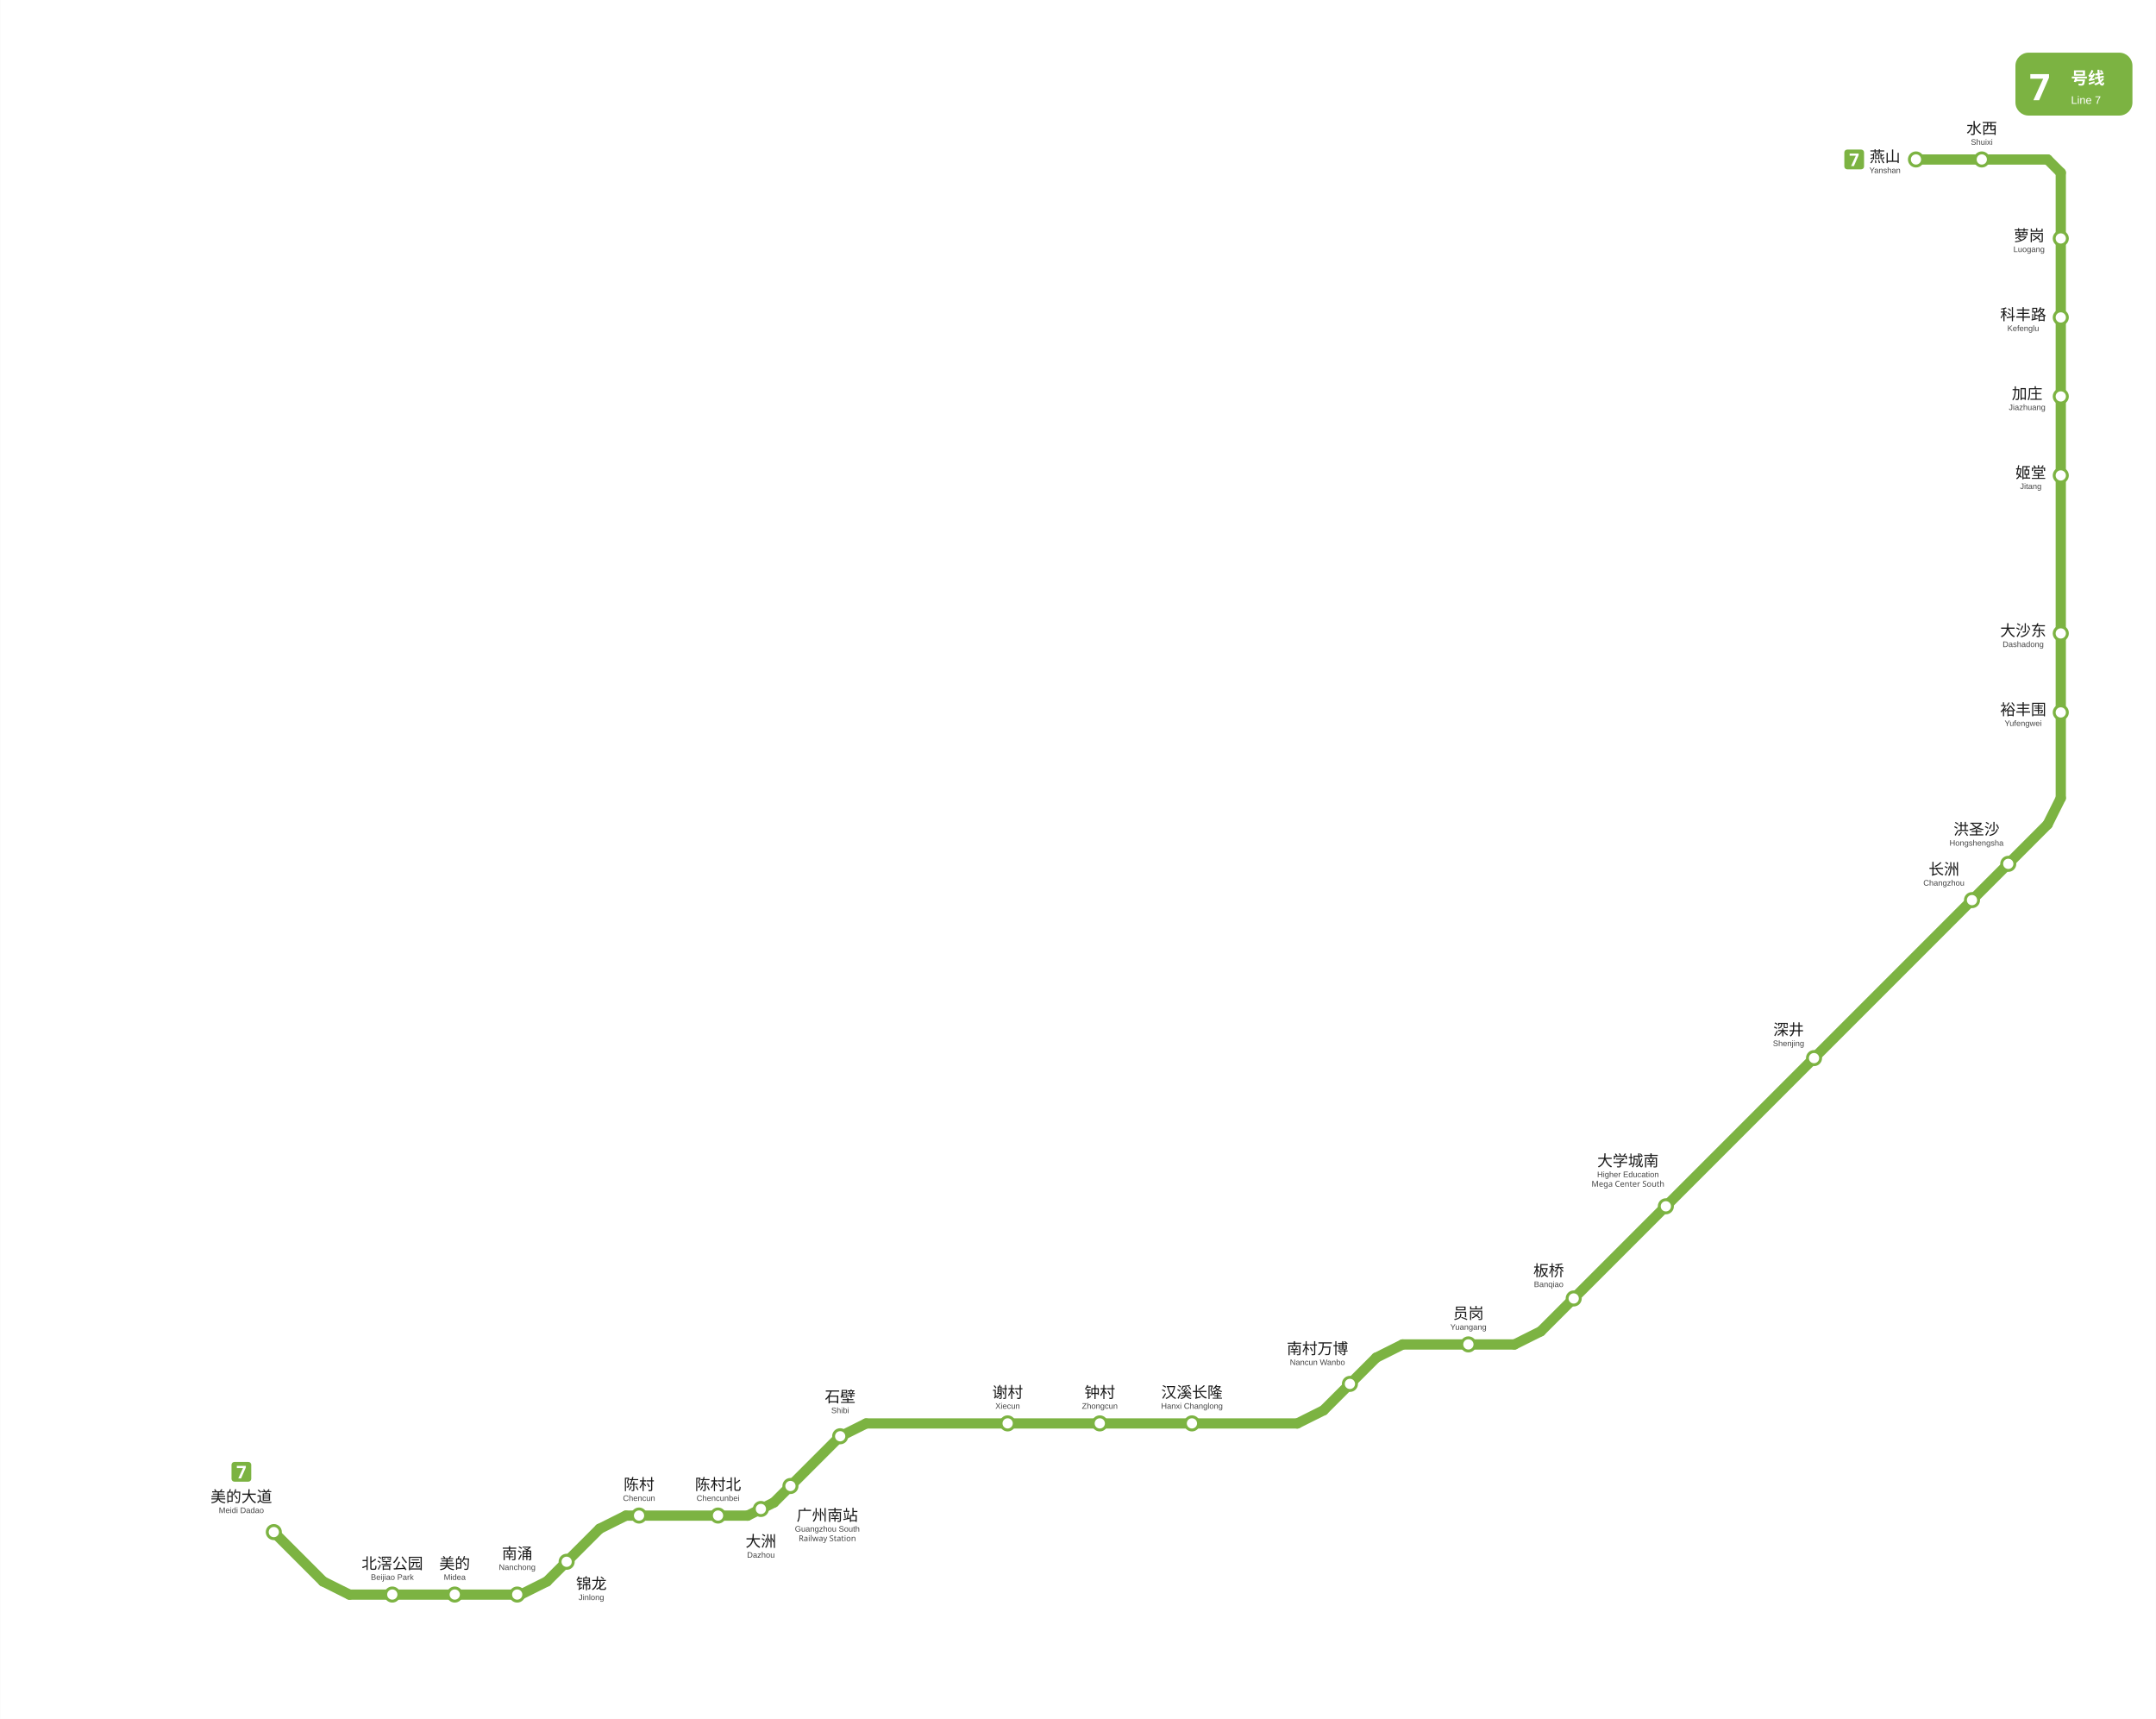
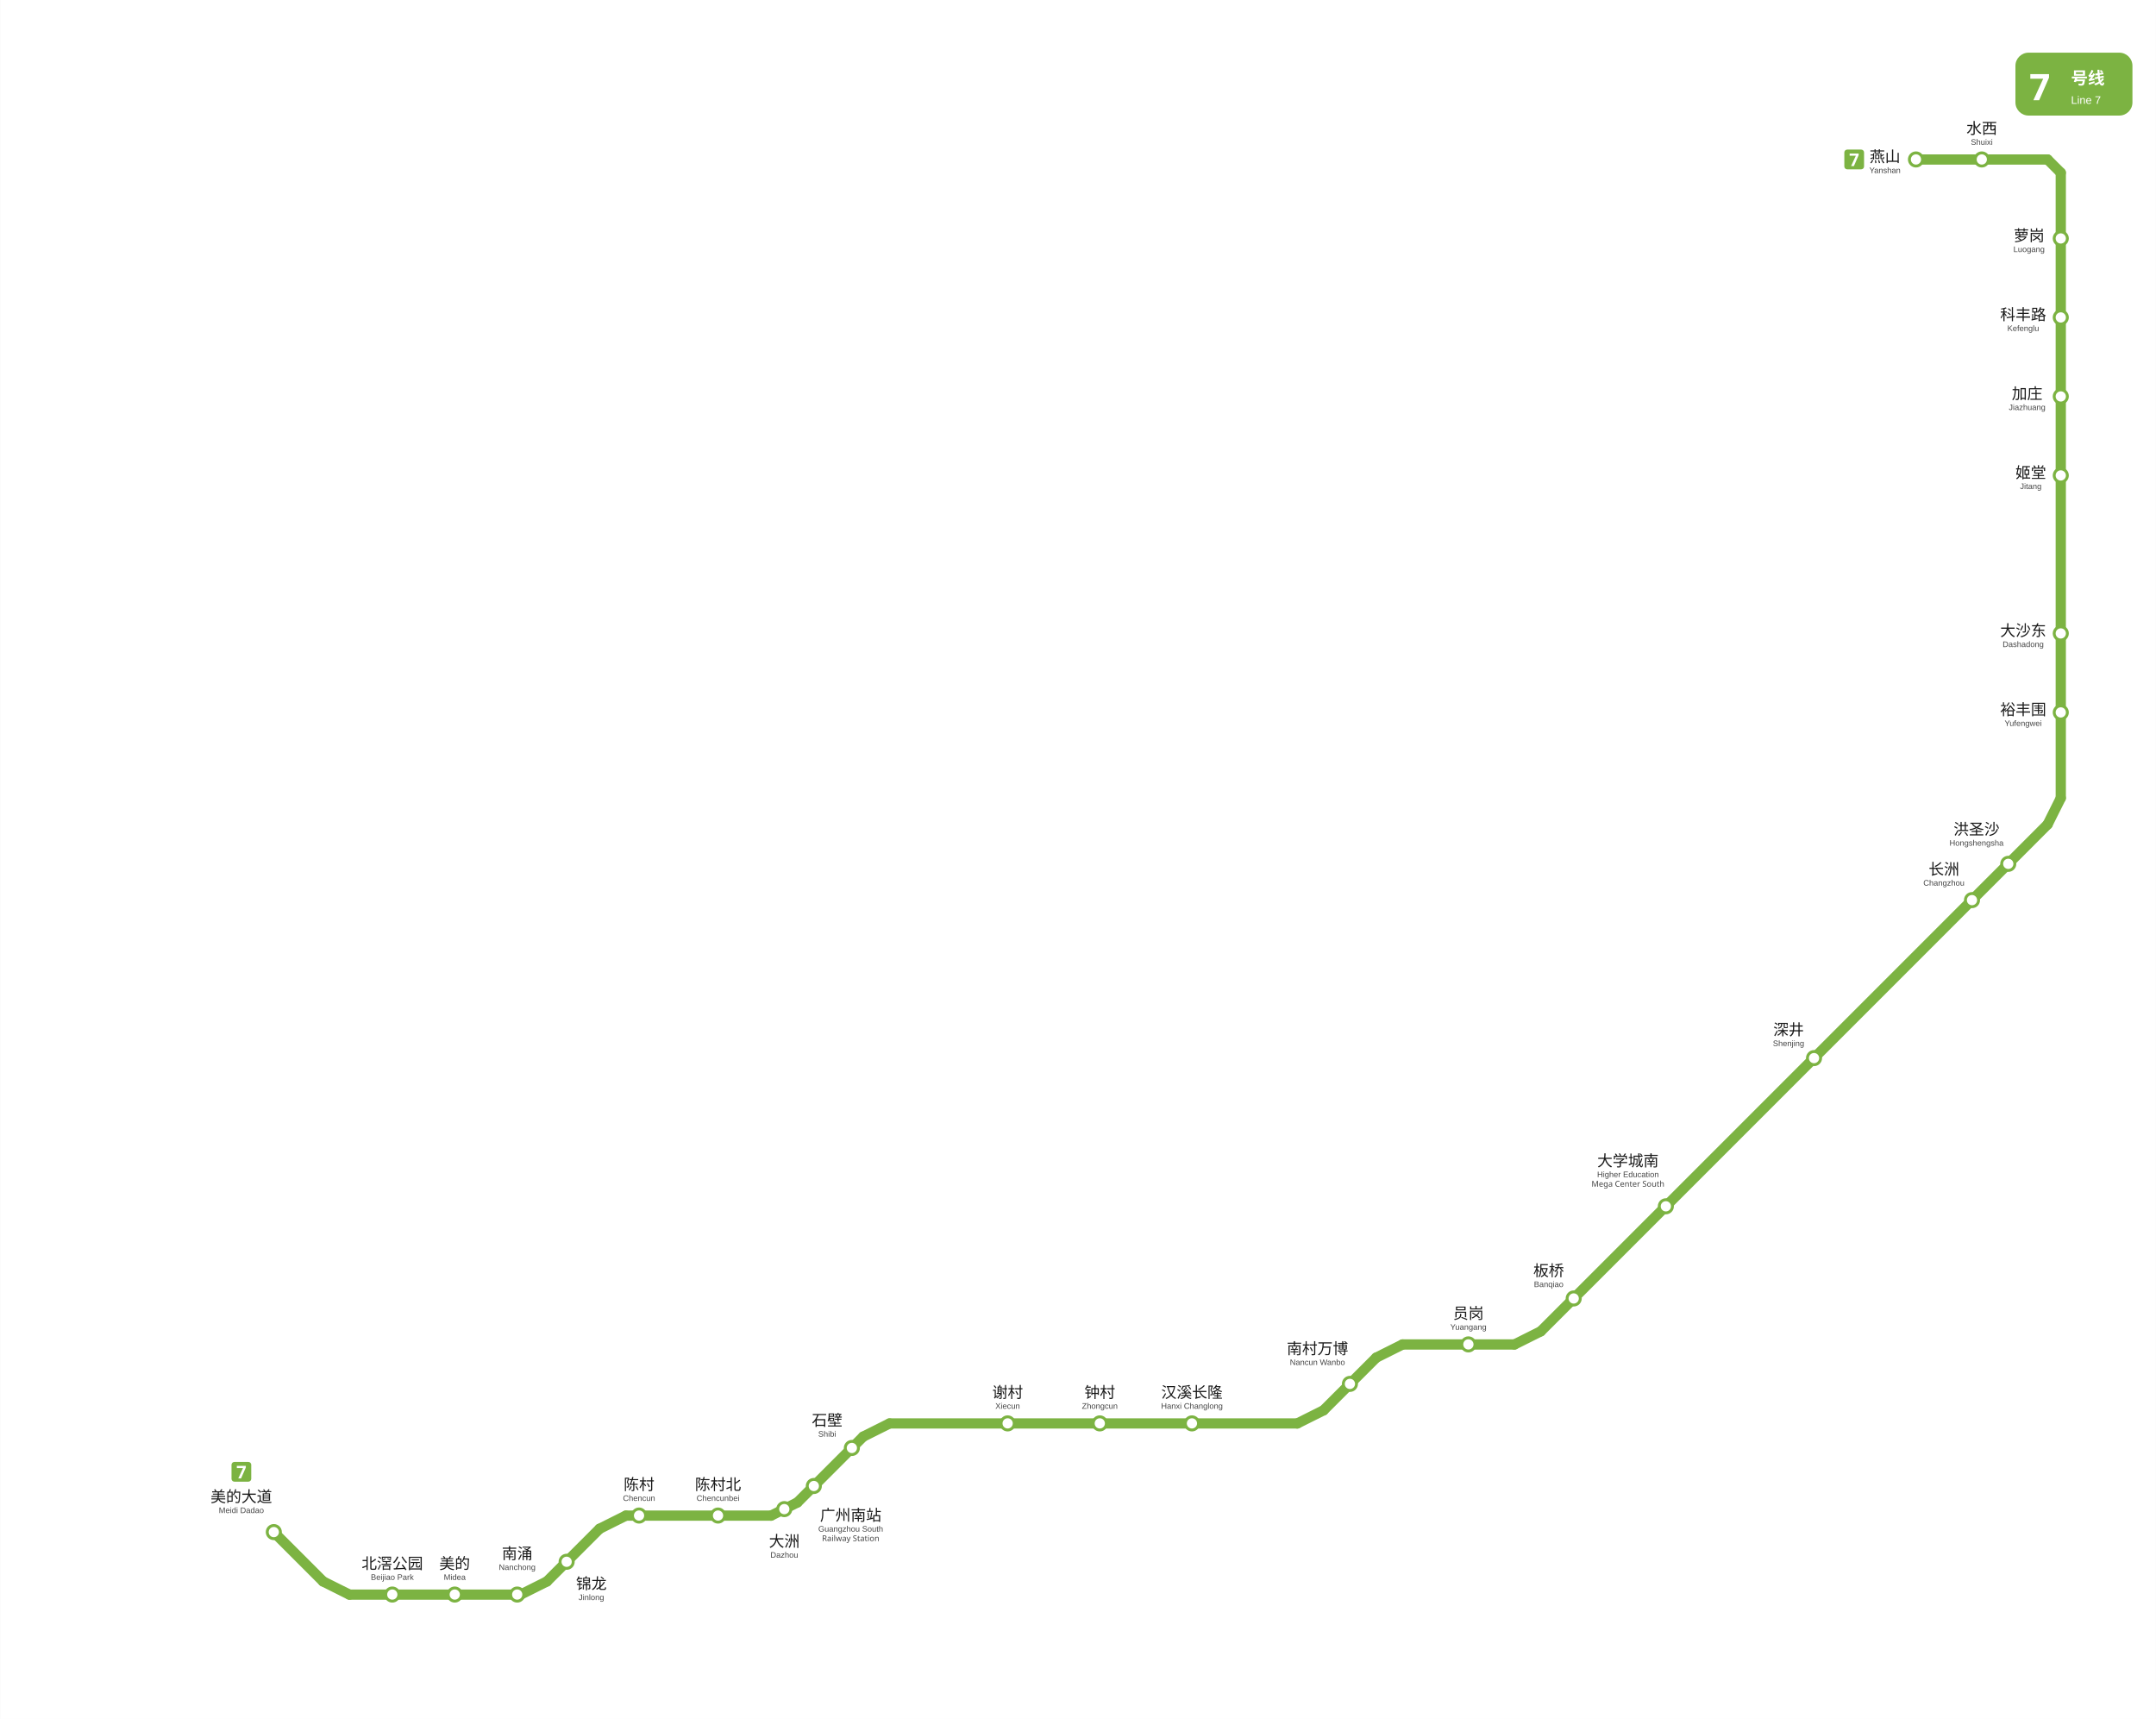
<svg xmlns="http://www.w3.org/2000/svg" viewBox="845.7 577.2 1473.8 1175.0" data-pins="加庄,北滘公园,南村万博,南涌,员岗,大学城南,大沙东,大洲,姬堂,广州南站,板桥,水西,汉溪长隆,洪圣沙,深井,燕山,石壁,科丰路,美的,美的大道,萝岗,裕丰围,谢村,钟村,锦龙,长洲,陈村,陈村北" width="1474" height="1175">
  <rect x="845.717" y="577.2" width="1473.783" height="1175.05" fill="#ffffff" />
  <g id="走廊">
    <line x1="1032.75" y1="1624.50" x2="1066.50" y2="1658.25" style="fill:none;stroke:#7CB342;stroke-width:7;stroke-linecap:round" />
    <line x1="1084.50" y1="1667.25" x2="1066.50" y2="1658.25" style="fill:none;stroke:#7CB342;stroke-width:7;stroke-linecap:round" />
    <line x1="1084.50" y1="1667.25" x2="1201.50" y2="1667.25" style="fill:none;stroke:#7CB342;stroke-width:7;stroke-linecap:round" />
    <line x1="1201.50" y1="1667.25" x2="1219.50" y2="1658.25" style="fill:none;stroke:#7CB342;stroke-width:7;stroke-linecap:round" />
    <line x1="1219.50" y1="1658.25" x2="1255.50" y2="1622.25" style="fill:none;stroke:#7CB342;stroke-width:7;stroke-linecap:round" />
    <line x1="1273.50" y1="1613.25" x2="1255.50" y2="1622.25" style="fill:none;stroke:#7CB342;stroke-width:7;stroke-linecap:round" />
-     <line x1="1273.50" y1="1613.25" x2="1356.75" y2="1613.25" style="fill:none;stroke:#7CB342;stroke-width:7;stroke-linecap:round" />
-     <line x1="1356.75" y1="1613.25" x2="1374.75" y2="1604.25" style="fill:none;stroke:#7CB342;stroke-width:7;stroke-linecap:round" />
-     <line x1="1374.75" y1="1604.25" x2="1419.75" y2="1559.25" style="fill:none;stroke:#7CB342;stroke-width:7;stroke-linecap:round" />
-     <line x1="1437.75" y1="1550.25" x2="1419.75" y2="1559.25" style="fill:none;stroke:#7CB342;stroke-width:7;stroke-linecap:round" />
-     <line x1="1437.75" y1="1550.25" x2="1732.50" y2="1550.25" style="fill:none;stroke:#7CB342;stroke-width:7;stroke-linecap:round" />
+     <line x1="1273.50" y1="1613.25" x2="1372.75" y2="1613.25" style="fill:none;stroke:#7CB342;stroke-width:7;stroke-linecap:round" />
+     <line x1="1372.75" y1="1613.25" x2="1390.75" y2="1604.25" style="fill:none;stroke:#7CB342;stroke-width:7;stroke-linecap:round" />
+     <line x1="1390.75" y1="1604.25" x2="1435.75" y2="1559.25" style="fill:none;stroke:#7CB342;stroke-width:7;stroke-linecap:round" />
+     <line x1="1453.75" y1="1550.25" x2="1435.75" y2="1559.25" style="fill:none;stroke:#7CB342;stroke-width:7;stroke-linecap:round" />
+     <line x1="1453.75" y1="1550.25" x2="1732.50" y2="1550.25" style="fill:none;stroke:#7CB342;stroke-width:7;stroke-linecap:round" />
    <line x1="1732.50" y1="1550.25" x2="1750.50" y2="1541.25" style="fill:none;stroke:#7CB342;stroke-width:7;stroke-linecap:round" />
    <line x1="1750.50" y1="1541.25" x2="1786.50" y2="1505.25" style="fill:none;stroke:#7CB342;stroke-width:7;stroke-linecap:round" />
    <line x1="1804.50" y1="1496.25" x2="1786.50" y2="1505.25" style="fill:none;stroke:#7CB342;stroke-width:7;stroke-linecap:round" />
    <line x1="1804.50" y1="1496.25" x2="1881.00" y2="1496.25" style="fill:none;stroke:#7CB342;stroke-width:7;stroke-linecap:round" />
    <line x1="1881.00" y1="1496.25" x2="1899.00" y2="1487.25" style="fill:none;stroke:#7CB342;stroke-width:7;stroke-linecap:round" />
    <line x1="1899.00" y1="1487.25" x2="2245.50" y2="1140.75" style="fill:none;stroke:#7CB342;stroke-width:7;stroke-linecap:round" />
    <line x1="2245.50" y1="686.25" x2="2155.50" y2="686.25" style="fill:none;stroke:#7CB342;stroke-width:7;stroke-linecap:round" />
    <line x1="2254.50" y1="695.25" x2="2245.50" y2="686.25" style="fill:none;stroke:#7CB342;stroke-width:7;stroke-linecap:round" />
    <line x1="2254.50" y1="1122.75" x2="2245.50" y2="1140.75" style="fill:none;stroke:#7CB342;stroke-width:7;stroke-linecap:round" />
    <line x1="2254.50" y1="1122.75" x2="2254.50" y2="695.25" style="fill:none;stroke:#7CB342;stroke-width:7;stroke-linecap:round" />
  </g>
  <g id="站圆">
    <circle cx="1032.8" cy="1624.5" r="4.5" data-nm="美的大道" style="fill:#FFFFFF;stroke:#7CB342;stroke-width:2" />
    <circle cx="1113.8" cy="1667.2" r="4.5" data-nm="北滘公园" style="fill:#FFFFFF;stroke:#7CB342;stroke-width:2" />
    <circle cx="1156.5" cy="1667.2" r="4.5" data-nm="美的" style="fill:#FFFFFF;stroke:#7CB342;stroke-width:2" />
    <circle cx="1199.2" cy="1667.2" r="4.5" data-nm="南涌" style="fill:#FFFFFF;stroke:#7CB342;stroke-width:2" />
    <circle cx="1233.0" cy="1644.8" r="4.5" data-nm="锦龙" style="fill:#FFFFFF;stroke:#7CB342;stroke-width:2" />
    <circle cx="1282.5" cy="1613.2" r="4.5" data-nm="陈村" style="fill:#FFFFFF;stroke:#7CB342;stroke-width:2" />
    <circle cx="1336.5" cy="1613.2" r="4.5" data-nm="陈村北" style="fill:#FFFFFF;stroke:#7CB342;stroke-width:2" />
-     <circle cx="1365.8" cy="1608.7" r="4.5" data-nm="大洲" style="fill:#FFFFFF;stroke:#7CB342;stroke-width:2" />
-     <circle cx="1386.0" cy="1593.0" r="4.5" data-nm="广州南站" style="fill:#FFFFFF;stroke:#7CB342;stroke-width:2" />
-     <circle cx="1420.0" cy="1559.0" r="4.5" data-nm="石壁" style="fill:#FFFFFF;stroke:#7CB342;stroke-width:2" />
+     <circle cx="1381.8" cy="1608.8" r="4.5" data-nm="大洲" style="fill:#FFFFFF;stroke:#7CB342;stroke-width:2" />
+     <circle cx="1402.0" cy="1593.0" r="4.5" data-nm="广州南站" style="fill:#FFFFFF;stroke:#7CB342;stroke-width:2" />
+     <circle cx="1428.0" cy="1567.0" r="4.5" data-nm="石壁" style="fill:#FFFFFF;stroke:#7CB342;stroke-width:2" />
    <circle cx="1534.5" cy="1550.2" r="4.5" data-nm="谢村" style="fill:#FFFFFF;stroke:#7CB342;stroke-width:2" />
    <circle cx="1597.5" cy="1550.2" r="4.5" data-nm="钟村" style="fill:#FFFFFF;stroke:#7CB342;stroke-width:2" />
    <circle cx="1660.5" cy="1550.2" r="4.5" data-nm="汉溪长隆" style="fill:#FFFFFF;stroke:#7CB342;stroke-width:2" />
    <circle cx="1768.5" cy="1523.2" r="4.5" data-nm="南村万博" style="fill:#FFFFFF;stroke:#7CB342;stroke-width:2" />
    <circle cx="1849.5" cy="1496.2" r="4.5" data-nm="员岗" style="fill:#FFFFFF;stroke:#7CB342;stroke-width:2" />
    <circle cx="1921.5" cy="1464.8" r="4.5" data-nm="板桥" style="fill:#FFFFFF;stroke:#7CB342;stroke-width:2" />
    <circle cx="1984.5" cy="1401.8" r="4.5" data-nm="大学城南" style="fill:#FFFFFF;stroke:#7CB342;stroke-width:2" />
    <circle cx="2085.8" cy="1300.5" r="4.5" data-nm="深井" style="fill:#FFFFFF;stroke:#7CB342;stroke-width:2" />
    <circle cx="2193.8" cy="1192.5" r="4.5" data-nm="长洲" style="fill:#FFFFFF;stroke:#7CB342;stroke-width:2" />
    <circle cx="2218.6" cy="1167.7" r="4.5" data-nm="洪圣沙" style="fill:#FFFFFF;stroke:#7CB342;stroke-width:2" />
    <circle cx="2254.5" cy="1064.2" r="4.5" data-nm="裕丰围" style="fill:#FFFFFF;stroke:#7CB342;stroke-width:2" />
    <circle cx="2254.5" cy="1010.2" r="4.5" data-nm="大沙东" style="fill:#FFFFFF;stroke:#7CB342;stroke-width:2" />
    <circle cx="2254.5" cy="902.2" r="4.5" data-nm="姬堂" style="fill:#FFFFFF;stroke:#7CB342;stroke-width:2" />
    <circle cx="2254.5" cy="848.2" r="4.5" data-nm="加庄" style="fill:#FFFFFF;stroke:#7CB342;stroke-width:2" />
    <circle cx="2254.5" cy="794.2" r="4.5" data-nm="科丰路" style="fill:#FFFFFF;stroke:#7CB342;stroke-width:2" />
    <circle cx="2254.5" cy="740.2" r="4.5" data-nm="萝岗" style="fill:#FFFFFF;stroke:#7CB342;stroke-width:2" />
    <circle cx="2200.5" cy="686.2" r="4.5" data-nm="水西" style="fill:#FFFFFF;stroke:#7CB342;stroke-width:2" />
    <circle cx="2155.5" cy="686.2" r="4.5" data-nm="燕山" style="fill:#FFFFFF;stroke:#7CB342;stroke-width:2" />
  </g>
  <g id="线路徽标">
    <g data-badge="header" transform="translate(2223.5 613.2)" data-ink="#FFFFFF" data-box="2223.5,613.2,2303.5,656.2" data-chip="2223.5,613.2,2303.5,656.2">
      <rect x="0" y="0" width="80.0" height="43.0" rx="9.0" fill="#7CB342" />
      <text x="9.5" y="32.5" font-family="'Microsoft YaHei', sans-serif" font-size="25" font-weight="bold" fill="#FFFFFF">7</text>
      <text x="38.0" y="21.5" font-family="'Microsoft YaHei', sans-serif" font-size="11.5" font-weight="600" fill="#FFFFFF">号线</text>
      <text x="38.0" y="35.0" font-family="Arial, sans-serif" font-size="7.5" fill="#FFFFFF">Line 7</text>
    </g>
    <g data-badge="chip" transform="translate(1003.88 1576.55)" data-box="1003.9,1576.6,1017.4,1590.0">
      <path d="M11.54 13.49h-9.59c-1.07 0 -1.95 -0.88 -1.95 -1.95v-9.59c0 -1.07 0.88 -1.95 1.95 -1.95h9.59c1.07 0 1.95 0.88 1.95 1.95v9.59C13.49 12.61 12.61 13.49 11.54 13.49z" fill="#7CB342" />
      <path d="M4.64 11.24l3.22 -7.04h-4.22v-1.52h6.14v1.14l-3.24 7.43H4.64z" fill="#FFFFFF" />
    </g>
    <g data-badge="chip" transform="translate(2106.52 679.455)" data-box="2106.5,679.5,2120.0,692.9">
      <path d="M11.54 13.49h-9.59c-1.07 0 -1.95 -0.88 -1.95 -1.95v-9.59c0 -1.07 0.88 -1.95 1.95 -1.95h9.59c1.07 0 1.95 0.88 1.95 1.95v9.59C13.49 12.61 12.61 13.49 11.54 13.49z" fill="#7CB342" />
      <path d="M4.64 11.24l3.22 -7.04h-4.22v-1.52h6.14v1.14l-3.24 7.43H4.64z" fill="#FFFFFF" />
    </g>
  </g>
  <g id="站名标注" font-family="'Microsoft YaHei', 'PingFang SC', sans-serif">
    <text x="1010.6" y="1604.0" text-anchor="middle" font-size="10.5" font-weight="500" fill="#1a1a1a">美的大道</text>
    <text x="1010.6" y="1611.5" text-anchor="middle" font-size="5.5" font-family="Arial, sans-serif" fill="#444444">Meidi Dadao</text>
    <text x="1113.8" y="1649.7" text-anchor="middle" font-size="10.5" font-weight="500" fill="#1a1a1a">北滘公园</text>
    <text x="1113.8" y="1657.2" text-anchor="middle" font-size="5.5" font-family="Arial, sans-serif" fill="#444444">Beijiao Park</text>
    <text x="1156.5" y="1649.7" text-anchor="middle" font-size="10.5" font-weight="500" fill="#1a1a1a">美的</text>
    <text x="1156.5" y="1657.2" text-anchor="middle" font-size="5.5" font-family="Arial, sans-serif" fill="#444444">Midea</text>
    <text x="1282.5" y="1595.7" text-anchor="middle" font-size="10.5" font-weight="500" fill="#1a1a1a">陈村</text>
    <text x="1282.5" y="1603.2" text-anchor="middle" font-size="5.5" font-family="Arial, sans-serif" fill="#444444">Chencun</text>
    <text x="1336.5" y="1595.7" text-anchor="middle" font-size="10.5" font-weight="500" fill="#1a1a1a">陈村北</text>
    <text x="1336.5" y="1603.2" text-anchor="middle" font-size="5.5" font-family="Arial, sans-serif" fill="#444444">Chencunbei</text>
    <text x="1534.5" y="1532.7" text-anchor="middle" font-size="10.5" font-weight="500" fill="#1a1a1a">谢村</text>
    <text x="1534.5" y="1540.2" text-anchor="middle" font-size="5.5" font-family="Arial, sans-serif" fill="#444444">Xiecun</text>
    <text x="1597.5" y="1532.7" text-anchor="middle" font-size="10.5" font-weight="500" fill="#1a1a1a">钟村</text>
    <text x="1597.5" y="1540.2" text-anchor="middle" font-size="5.5" font-family="Arial, sans-serif" fill="#444444">Zhongcun</text>
    <text x="1660.5" y="1532.7" text-anchor="middle" font-size="10.5" font-weight="500" fill="#1a1a1a">汉溪长隆</text>
    <text x="1660.5" y="1540.2" text-anchor="middle" font-size="5.5" font-family="Arial, sans-serif" fill="#444444">Hanxi Changlong</text>
    <text x="1746.3" y="1502.8" text-anchor="middle" font-size="10.5" font-weight="500" fill="#1a1a1a">南村万博</text>
    <text x="1746.3" y="1510.3" text-anchor="middle" font-size="5.5" font-family="Arial, sans-serif" fill="#444444">Nancun Wanbo</text>
    <text x="1849.5" y="1478.7" text-anchor="middle" font-size="10.5" font-weight="500" fill="#1a1a1a">员岗</text>
    <text x="1849.5" y="1486.2" text-anchor="middle" font-size="5.5" font-family="Arial, sans-serif" fill="#444444">Yuangang</text>
    <text x="1904.4" y="1449.5" text-anchor="middle" font-size="10.5" font-weight="500" fill="#1a1a1a">板桥</text>
    <text x="1904.4" y="1457.0" text-anchor="middle" font-size="5.5" font-family="Arial, sans-serif" fill="#444444">Banqiao</text>
    <text x="1958.6" y="1374.4" text-anchor="middle" font-size="10.5" font-weight="500" fill="#1a1a1a">大学城南</text>
    <text x="1958.6" y="1381.9" text-anchor="middle" font-size="5.5" font-family="Arial, sans-serif" fill="#444444">Higher Education</text>
    <text x="1958.6" y="1388.4" text-anchor="middle" font-size="5.5" fill="#444444">Mega Center South</text>
    <text x="2068.4" y="1284.8" text-anchor="middle" font-size="10.5" font-weight="500" fill="#1a1a1a">深井</text>
    <text x="2068.4" y="1292.3" text-anchor="middle" font-size="5.5" font-family="Arial, sans-serif" fill="#444444">Shenjing</text>
    <text x="2174.6" y="1175.1" text-anchor="middle" font-size="10.5" font-weight="500" fill="#1a1a1a">长洲</text>
    <text x="2174.6" y="1182.6" text-anchor="middle" font-size="5.5" font-family="Arial, sans-serif" fill="#444444">Changzhou</text>
    <text x="2196.9" y="1147.8" text-anchor="middle" font-size="10.5" font-weight="500" fill="#1a1a1a">洪圣沙</text>
    <text x="2196.9" y="1155.3" text-anchor="middle" font-size="5.5" font-family="Arial, sans-serif" fill="#444444">Hongshengsha</text>
    <text x="2228.8" y="1066.0" text-anchor="middle" font-size="10.5" font-weight="500" fill="#1a1a1a">裕丰围</text>
    <text x="2228.8" y="1073.5" text-anchor="middle" font-size="5.5" font-family="Arial, sans-serif" fill="#444444">Yufengwei</text>
    <text x="2228.8" y="1012.0" text-anchor="middle" font-size="10.5" font-weight="500" fill="#1a1a1a">大沙东</text>
    <text x="2228.8" y="1019.5" text-anchor="middle" font-size="5.5" font-family="Arial, sans-serif" fill="#444444">Dashadong</text>
    <text x="2234.0" y="904.0" text-anchor="middle" font-size="10.5" font-weight="500" fill="#1a1a1a">姬堂</text>
    <text x="2234.0" y="911.5" text-anchor="middle" font-size="5.5" font-family="Arial, sans-serif" fill="#444444">Jitang</text>
    <text x="2231.5" y="850.0" text-anchor="middle" font-size="10.5" font-weight="500" fill="#1a1a1a">加庄</text>
    <text x="2231.5" y="857.5" text-anchor="middle" font-size="5.5" font-family="Arial, sans-serif" fill="#444444">Jiazhuang</text>
    <text x="2228.8" y="796.0" text-anchor="middle" font-size="10.5" font-weight="500" fill="#1a1a1a">科丰路</text>
    <text x="2228.8" y="803.5" text-anchor="middle" font-size="5.5" font-family="Arial, sans-serif" fill="#444444">Kefenglu</text>
    <text x="2232.8" y="742.0" text-anchor="middle" font-size="10.5" font-weight="500" fill="#1a1a1a">萝岗</text>
    <text x="2232.8" y="749.5" text-anchor="middle" font-size="5.5" font-family="Arial, sans-serif" fill="#444444">Luogang</text>
    <text x="2200.5" y="668.7" text-anchor="middle" font-size="10.5" font-weight="500" fill="#1a1a1a">水西</text>
    <text x="2200.5" y="676.2" text-anchor="middle" font-size="5.5" font-family="Arial, sans-serif" fill="#444444">Shuixi</text>
    <text x="2134.3" y="688.0" text-anchor="middle" font-size="10.5" font-weight="500" fill="#1a1a1a">燕山</text>
    <text x="2134.3" y="695.5" text-anchor="middle" font-size="5.5" font-family="Arial, sans-serif" fill="#444444">Yanshan</text>
    <text x="1199.2" y="1642.9" text-anchor="middle" font-size="10.5" font-weight="500" fill="#1a1a1a">南涌</text>
    <text x="1199.2" y="1650.4" text-anchor="middle" font-size="5.5" font-family="Arial, sans-serif" fill="#444444">Nanchong</text>
    <text x="1249.9" y="1663.5" text-anchor="middle" font-size="10.5" font-weight="500" fill="#1a1a1a">锦龙</text>
    <text x="1249.9" y="1671.0" text-anchor="middle" font-size="5.5" font-family="Arial, sans-serif" fill="#444444">Jinlong</text>
-     <text x="1365.8" y="1634.5" text-anchor="middle" font-size="10.5" font-weight="500" fill="#1a1a1a">大洲</text>
-     <text x="1365.8" y="1642.0" text-anchor="middle" font-size="5.5" font-family="Arial, sans-serif" fill="#444444">Dazhou</text>
-     <text x="1411.2" y="1616.7" text-anchor="middle" font-size="10.5" font-weight="500" fill="#1a1a1a">广州南站</text>
-     <text x="1411.2" y="1624.2" text-anchor="middle" font-size="5.5" font-family="Arial, sans-serif" fill="#444444">Guangzhou South</text>
-     <text x="1411.2" y="1630.7" text-anchor="middle" font-size="5.5" fill="#444444">Railway Station</text>
-     <text x="1420.0" y="1535.7" text-anchor="middle" font-size="10.5" font-weight="500" fill="#1a1a1a">石壁</text>
-     <text x="1420.0" y="1543.2" text-anchor="middle" font-size="5.5" font-family="Arial, sans-serif" fill="#444444">Shibi</text>
+     <text x="1381.8" y="1634.5" text-anchor="middle" font-size="10.5" font-weight="500" fill="#1a1a1a">大洲</text>
+     <text x="1381.8" y="1642.0" text-anchor="middle" font-size="5.5" font-family="Arial, sans-serif" fill="#444444">Dazhou</text>
+     <text x="1427.2" y="1616.7" text-anchor="middle" font-size="10.5" font-weight="500" fill="#1a1a1a">广州南站</text>
+     <text x="1427.2" y="1624.2" text-anchor="middle" font-size="5.5" font-family="Arial, sans-serif" fill="#444444">Guangzhou South</text>
+     <text x="1427.2" y="1630.7" text-anchor="middle" font-size="5.5" fill="#444444">Railway Station</text>
+     <text x="1411.1" y="1551.8" text-anchor="middle" font-size="10.5" font-weight="500" fill="#1a1a1a">石壁</text>
+     <text x="1411.1" y="1559.3" text-anchor="middle" font-size="5.5" font-family="Arial, sans-serif" fill="#444444">Shibi</text>
  </g>
</svg>
